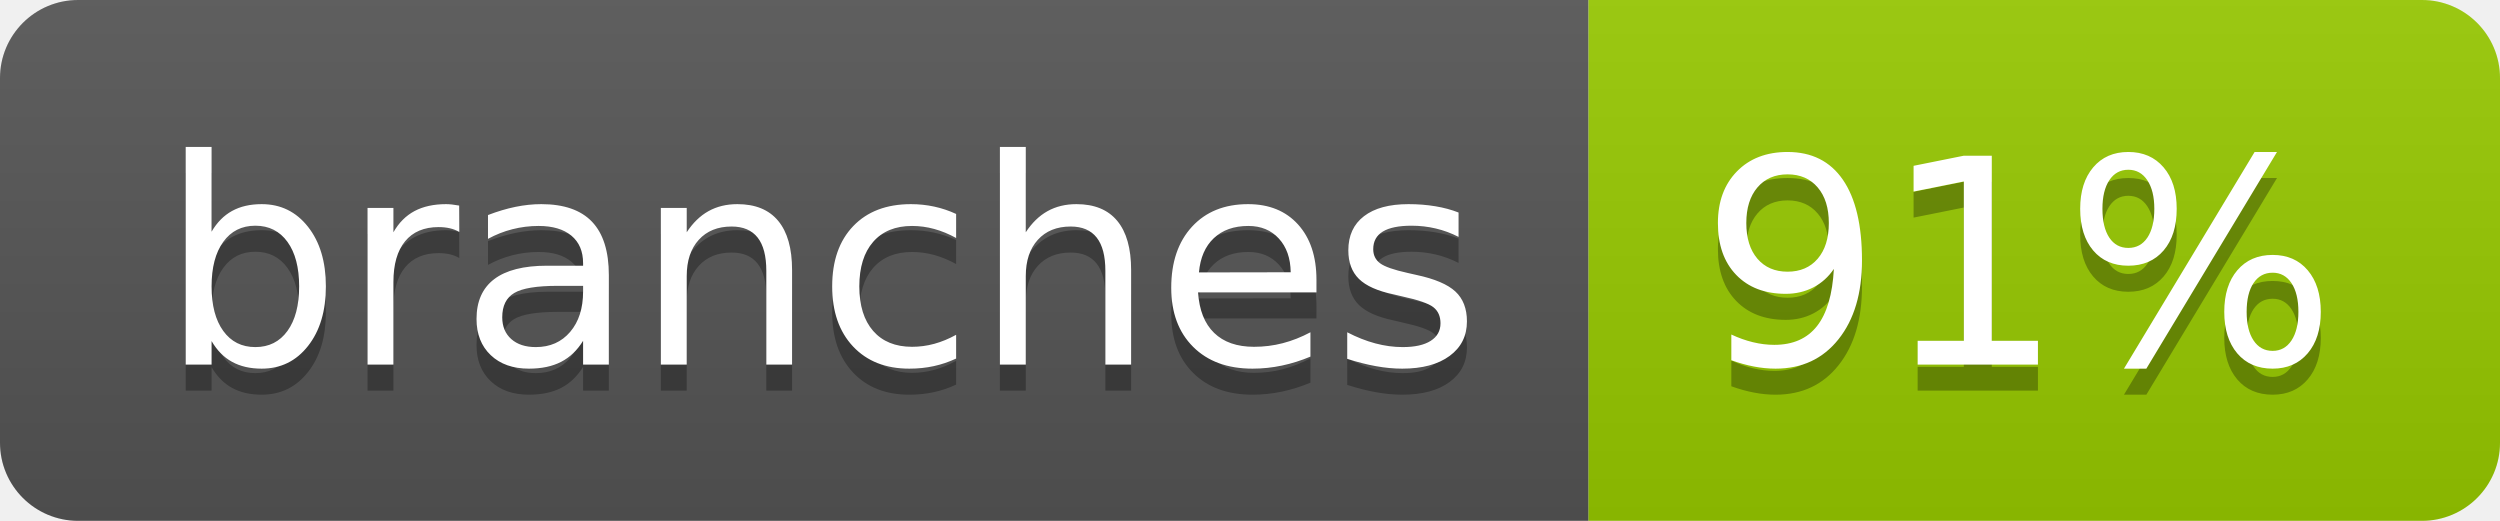
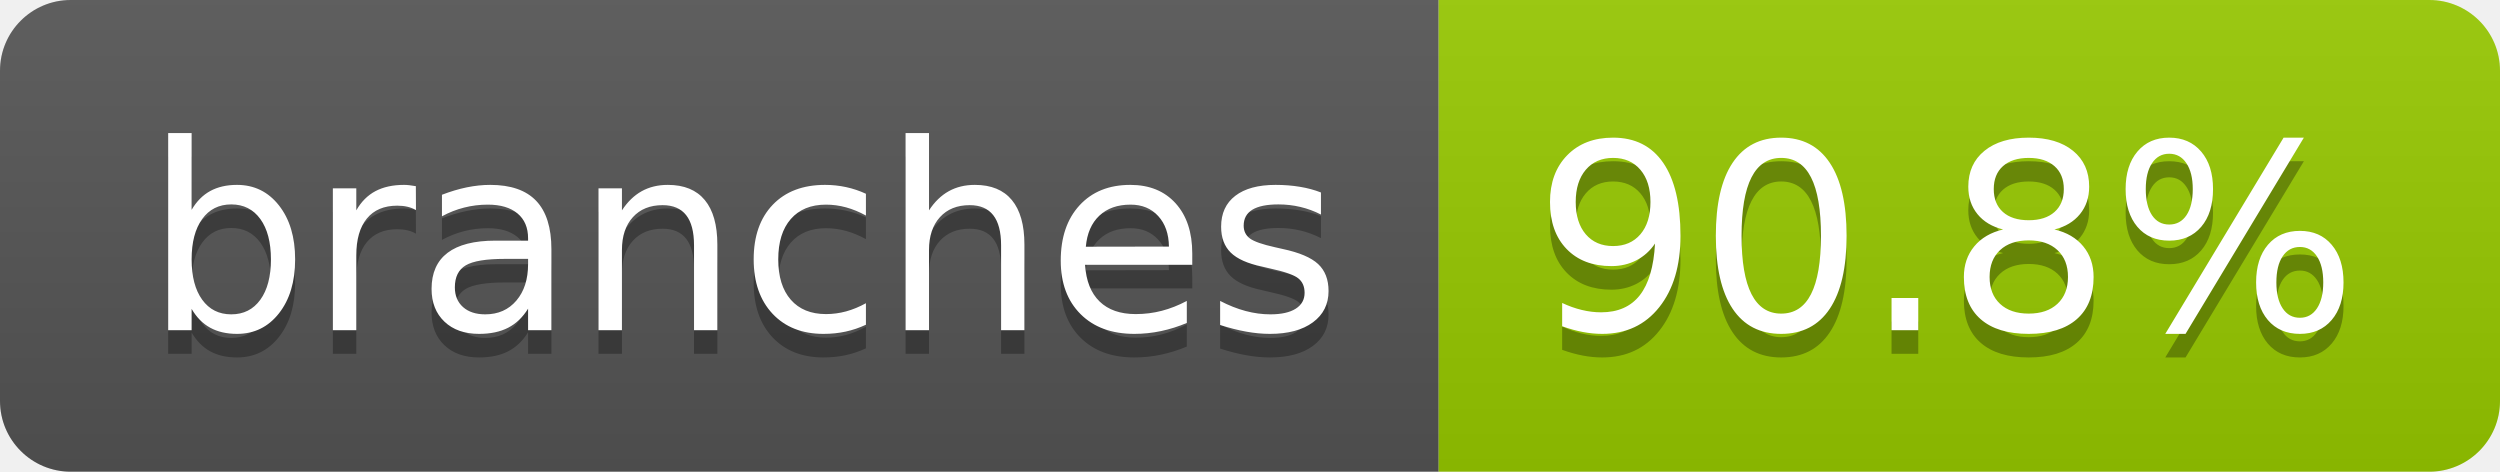
- <svg xmlns="http://www.w3.org/2000/svg" width="96" height="20" role="img" aria-label="branches: 91%">
+ <svg xmlns="http://www.w3.org/2000/svg" width="106" height="20" role="img" aria-label="branches: 90.8%">
  <linearGradient id="s" x2="0" y2="100%">
    <stop offset="0" stop-color="#bbb" stop-opacity=".1" />
    <stop offset="1" stop-opacity=".1" />
  </linearGradient>
  <clipPath id="r">
-     <rect width="96" height="20" rx="3" fill="#fff" />
+     <rect width="106" height="20" rx="3" fill="#fff" />
  </clipPath>
  <g clip-path="url(#r)">
    <rect width="61" height="20" fill="#555" />
-     <rect x="61" width="35" height="20" fill="#97ca00" />
-     <rect width="96" height="20" fill="url(#s)" />
+     <rect x="61" width="45" height="20" fill="#97ca00" />
+     <rect width="106" height="20" fill="url(#s)" />
  </g>
  <g fill="#fff" text-anchor="middle" font-family="Verdana,Geneva,DejaVu Sans,sans-serif" text-rendering="geometricPrecision" font-size="110">
    <text aria-hidden="true" x="315" y="150" fill="#010101" fill-opacity=".3" transform="scale(.1)" textLength="507">branches</text>
    <text x="315" y="140" transform="scale(.1)" fill="#fff" textLength="507">branches</text>
-     <text aria-hidden="true" x="775" y="150" fill="#010101" fill-opacity=".3" transform="scale(.1)" textLength="245">91%</text>
-     <text x="775" y="140" transform="scale(.1)" fill="#fff" textLength="245">91%</text>
+     <text aria-hidden="true" x="825" y="150" fill="#010101" fill-opacity=".3" transform="scale(.1)" textLength="350">90.8%</text>
+     <text x="825" y="140" transform="scale(.1)" fill="#fff" textLength="350">90.8%</text>
  </g>
</svg>
